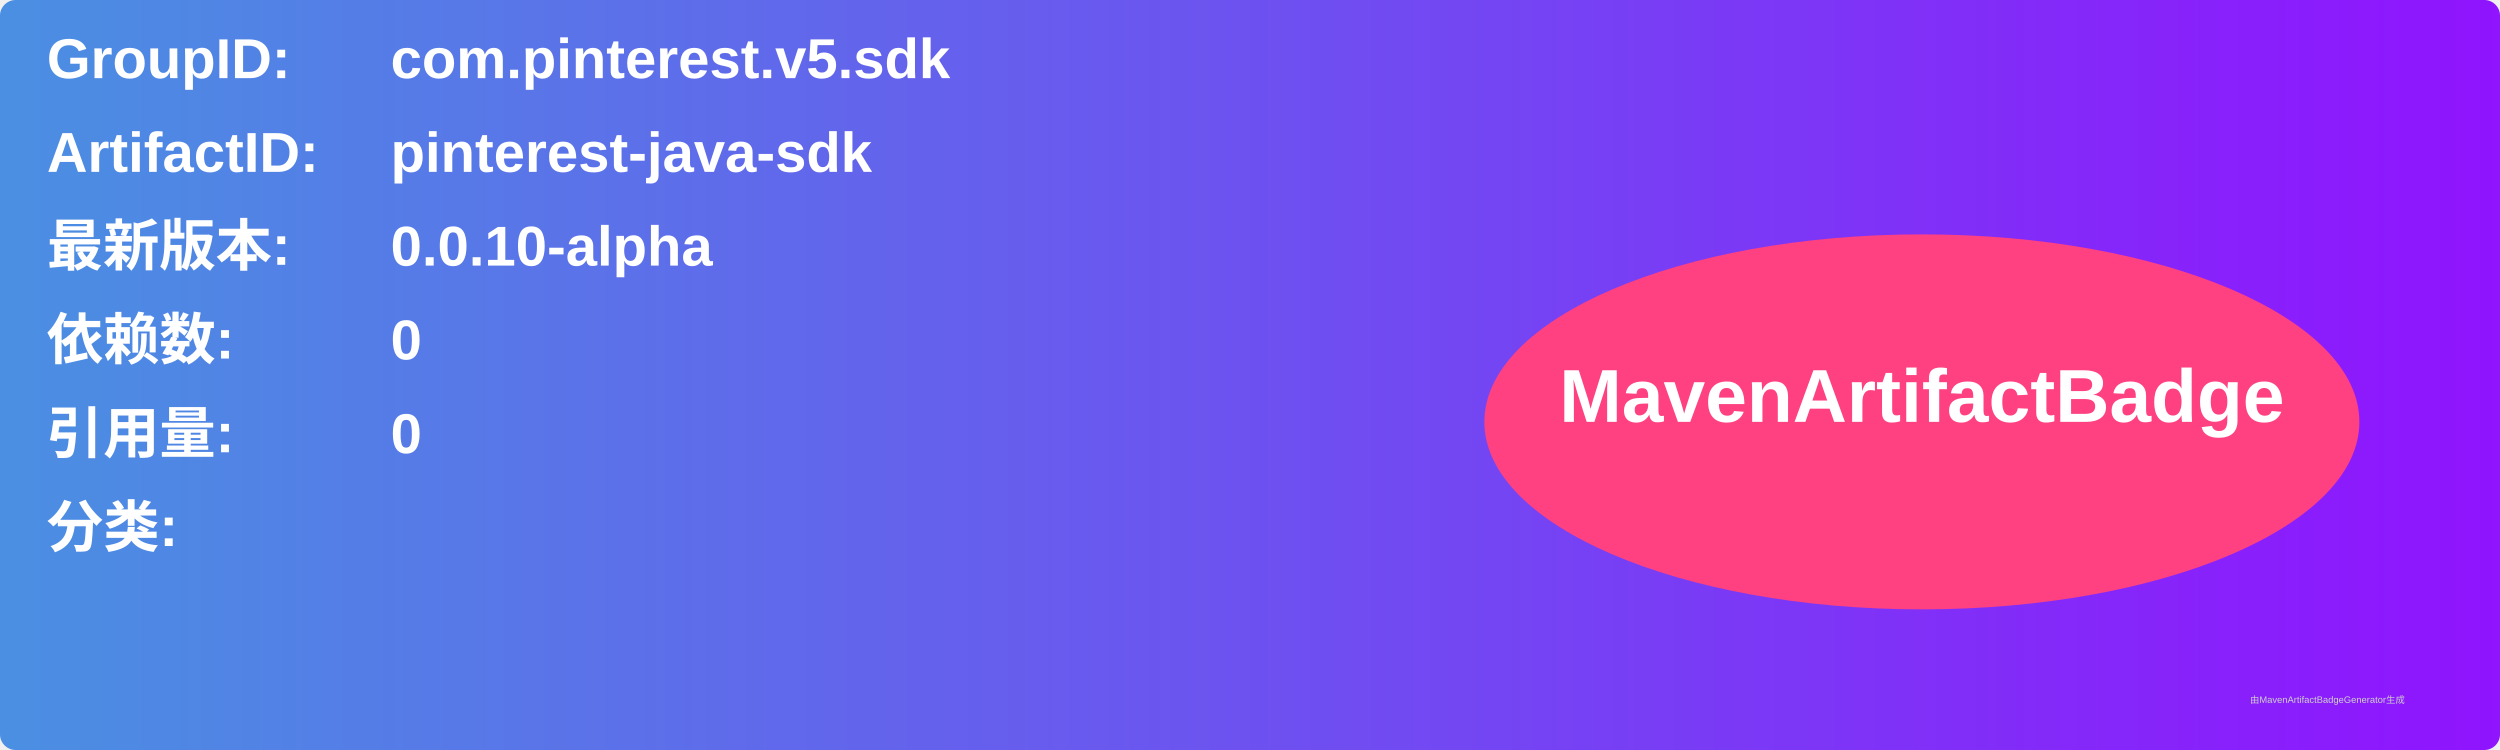
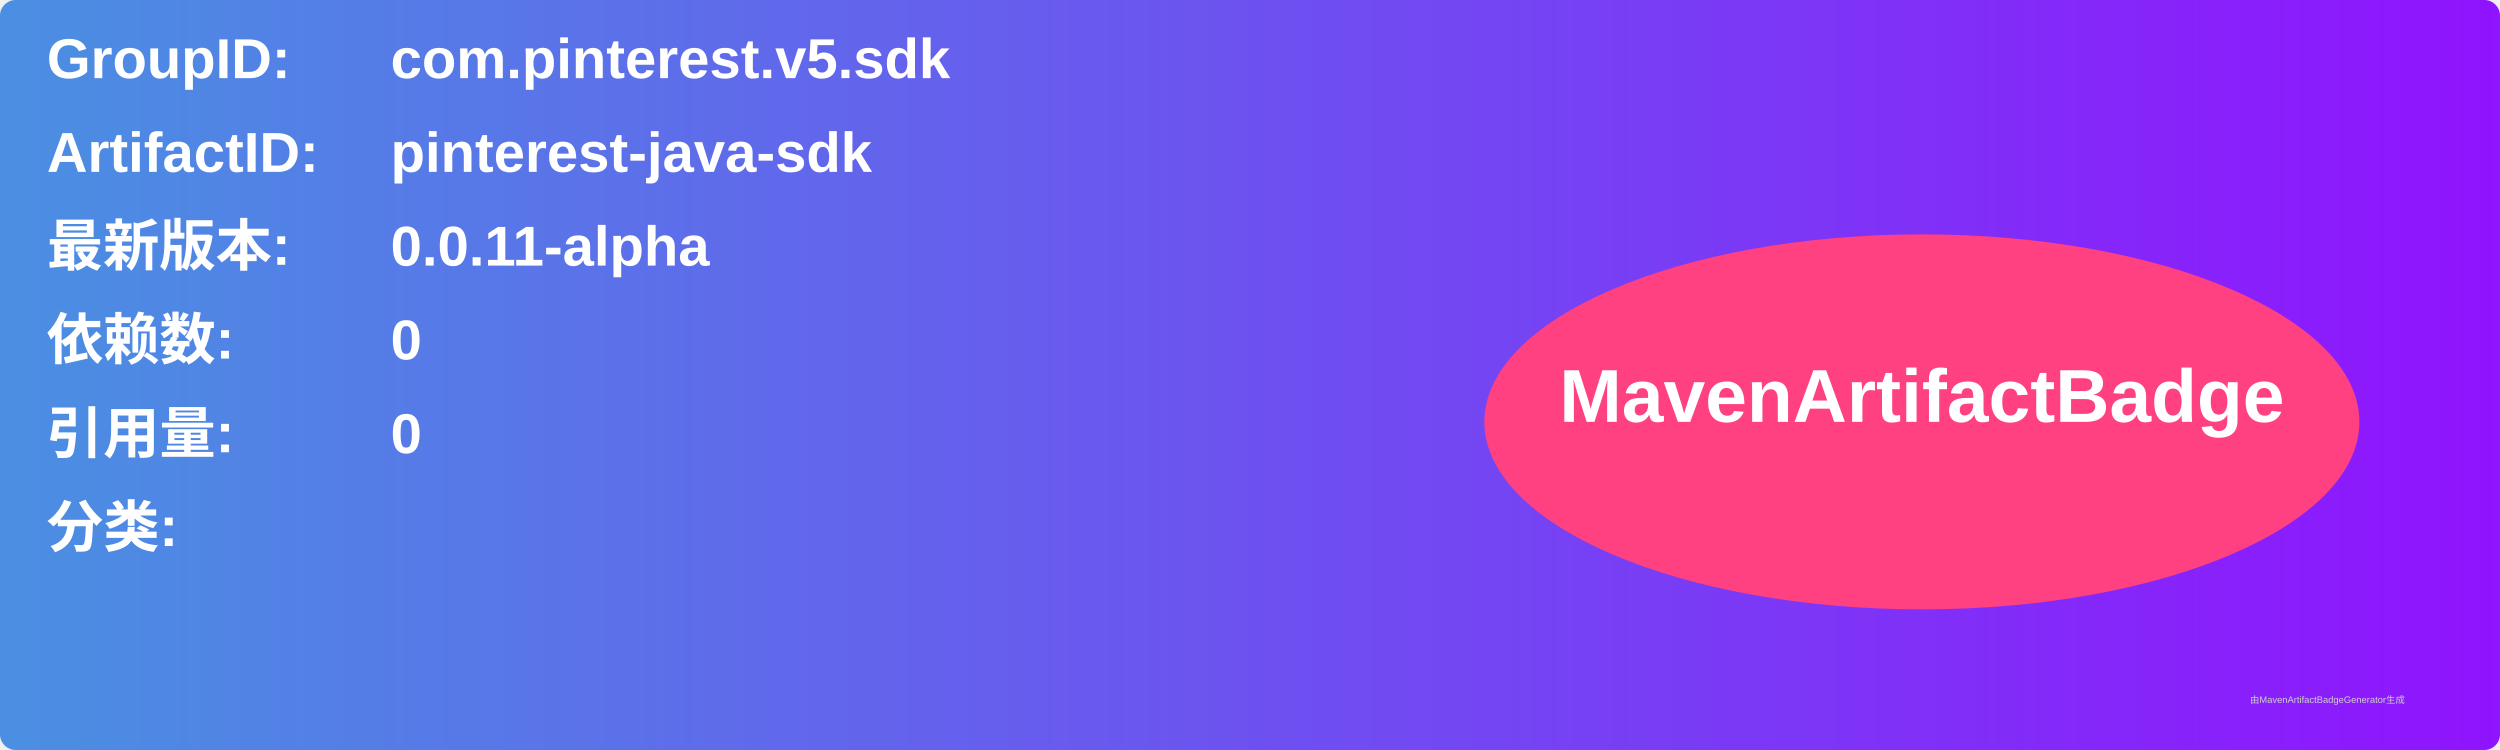
<svg xmlns="http://www.w3.org/2000/svg" width="800" height="240" viewBox="0 0 800 240">
  <linearGradient id="grad" x1="0%" y1="0%" x2="100%" y2="0%">
    <stop offset="0%" stop-color="#4a90e2" />
    <stop offset="100%" stop-color="#9013fe" />
  </linearGradient>
  <rect width="100%" height="100%" rx="5" ry="5" fill="url(#grad)" />
  <g transform="translate(15, 15)">
    <text x="0" y="10" font-family="Arial" font-size="18" fill="white" font-weight="bold" width="260">GroupID:</text>
    <text x="110" y="10" font-family="Arial" font-size="18" fill="white" font-weight="bold" width="460">com.pinterest.v5.sdk</text>
    <text x="0" y="40" font-family="Arial" font-size="18" fill="white" font-weight="bold" width="260">ArtifactID:</text>
    <text x="110" y="40" font-family="Arial" font-size="18" fill="white" font-weight="bold" width="460">pinterest-java-sdk</text>
    <text x="0" y="70" font-family="Arial" font-size="18" fill="white" font-weight="bold">最新版本:</text>
    <text x="110" y="70" font-family="Arial" font-size="18" fill="white" font-weight="bold">
-       <tspan font-weight="bold">0.0.10-alpha</tspan>
+       <tspan font-weight="bold">0.0.11-alpha</tspan>
    </text>
    <text x="0" y="100" font-family="Arial" font-size="18" fill="white" font-weight="bold">依赖数: </text>
    <text x="110" y="100" font-family="Arial" font-size="18" fill="white">
      <tspan font-weight="bold">0</tspan>
    </text>
    <text x="0" y="130" font-family="Arial" font-size="18" fill="white" font-weight="bold">引用量: </text>
    <text x="110" y="130" font-family="Arial" font-size="18" fill="white">
      <tspan font-weight="bold">0</tspan>
    </text>
    <text x="0" y="160" font-family="Arial" font-size="18" fill="white" font-weight="bold">分类:</text>
    <text x="10" y="190" font-family="Arial" font-size="10" fill="white">
      <tspan font-weight="bold" />
    </text>
    <ellipse cx="600" cy="120" rx="140" ry="60" fill="#ff4081" />
    <text x="600" y="120" text-anchor="middle" font-family="Arial" font-size="24" fill="white" font-weight="bold">MavenArtifactBadge</text>
  </g>
  <text x="720" y="225" font-family="Arial" font-size="3" fill="#d0d0d0">由MavenArtifactBadgeGenerator生成</text>
</svg>
